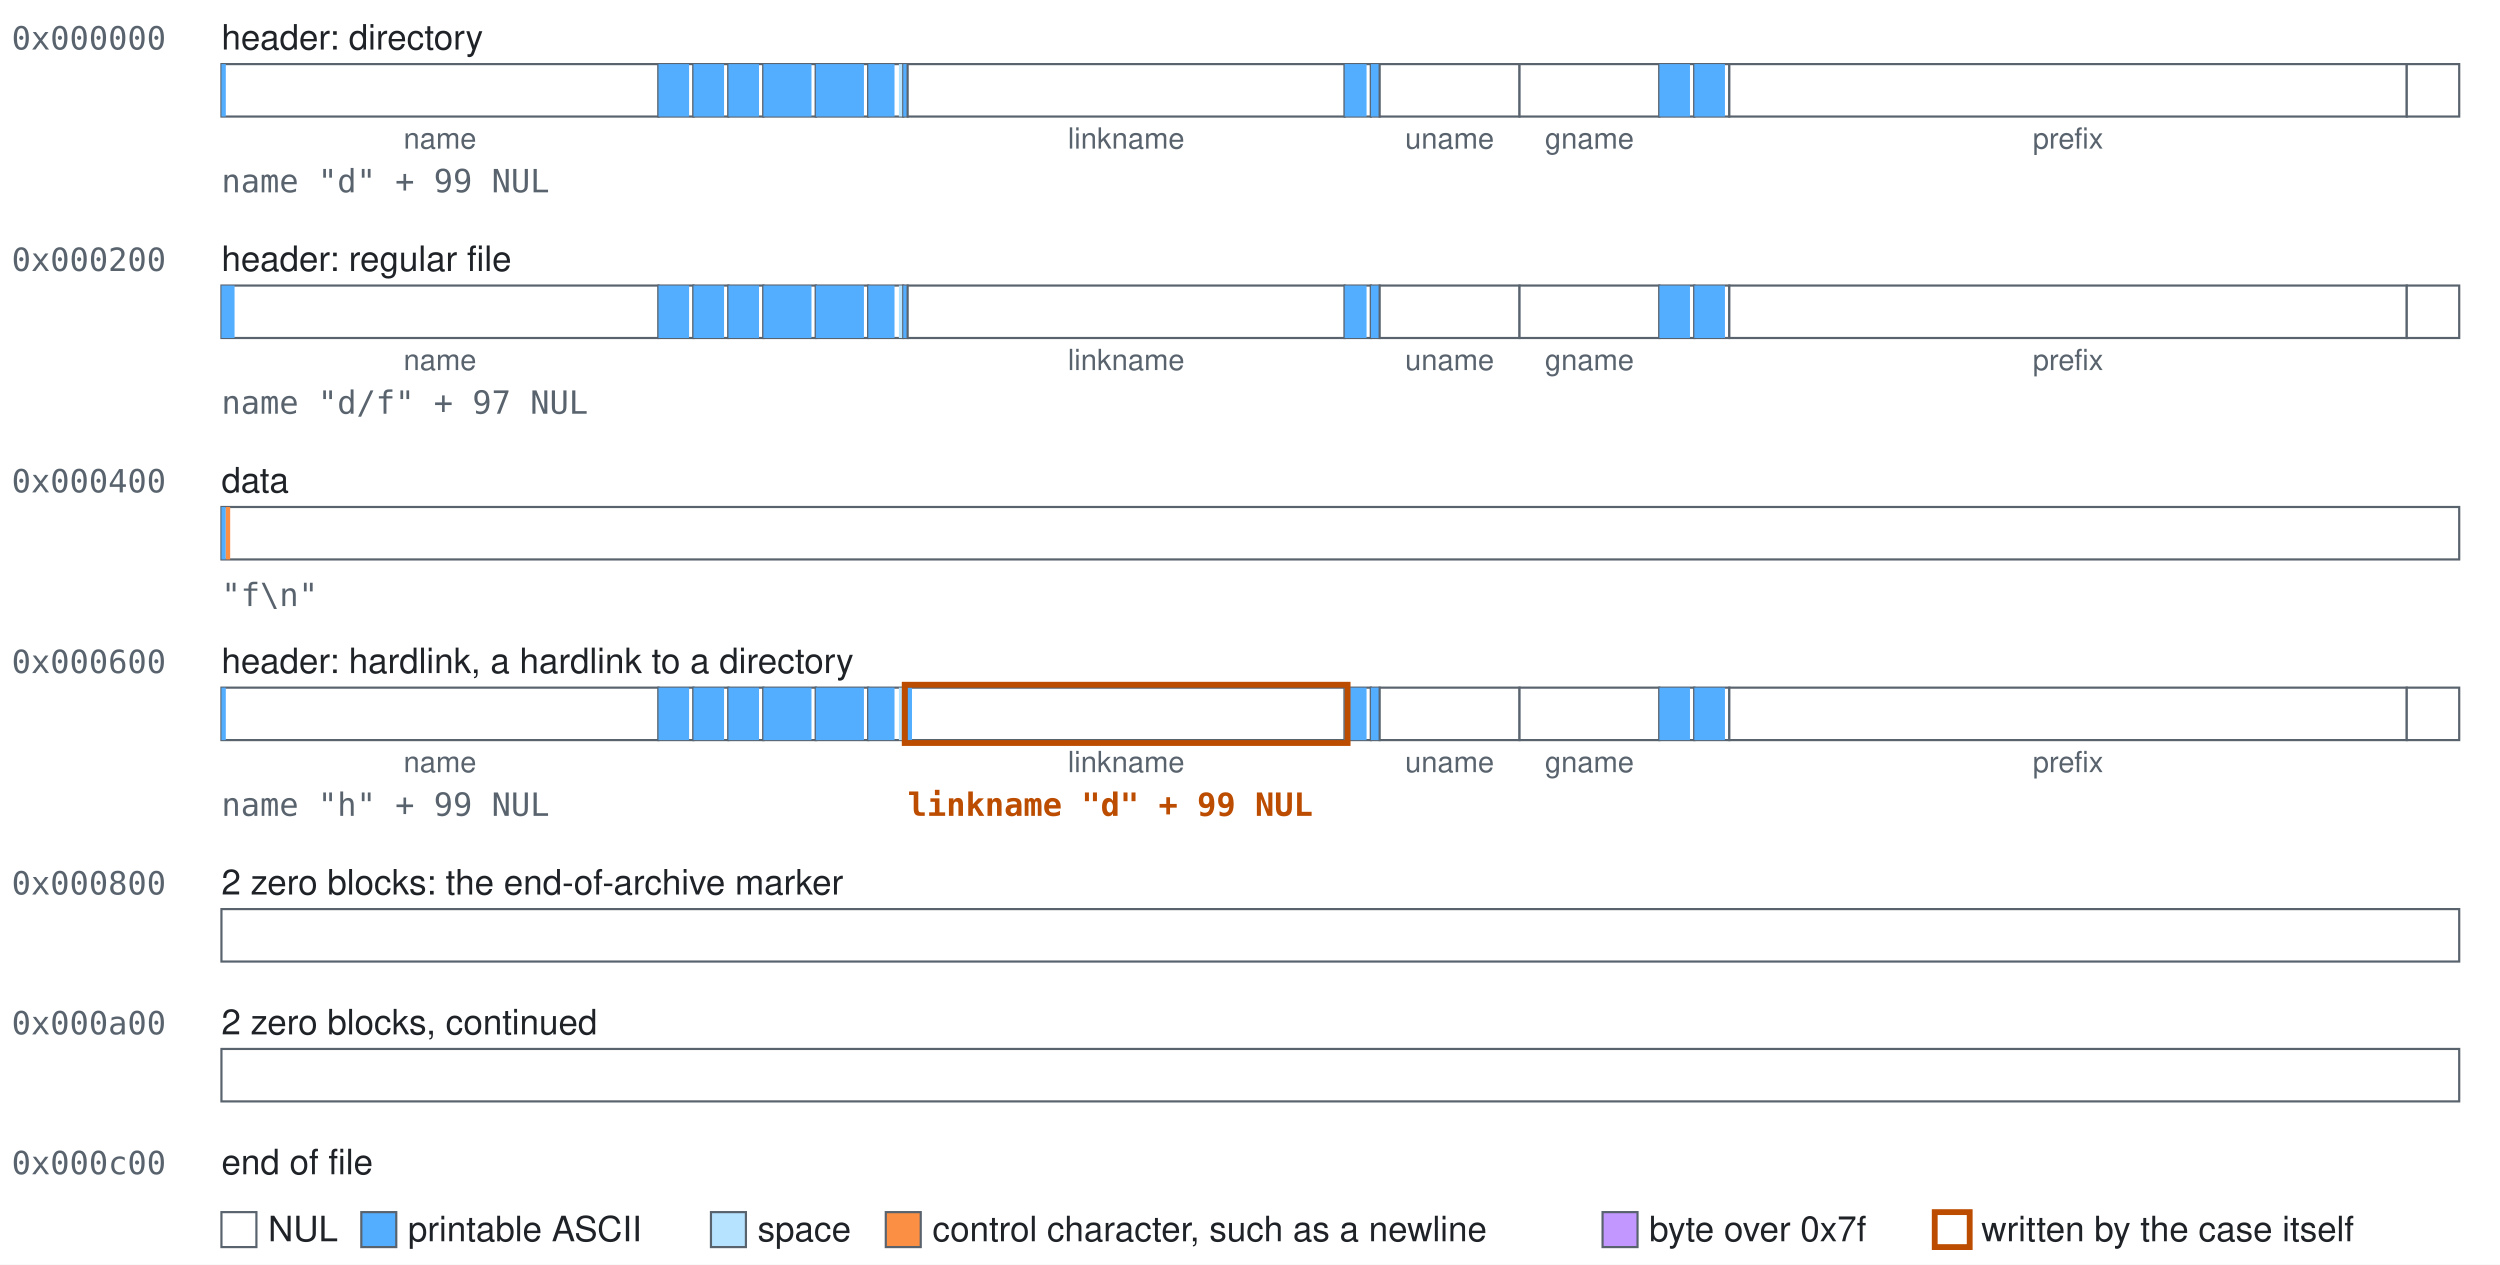
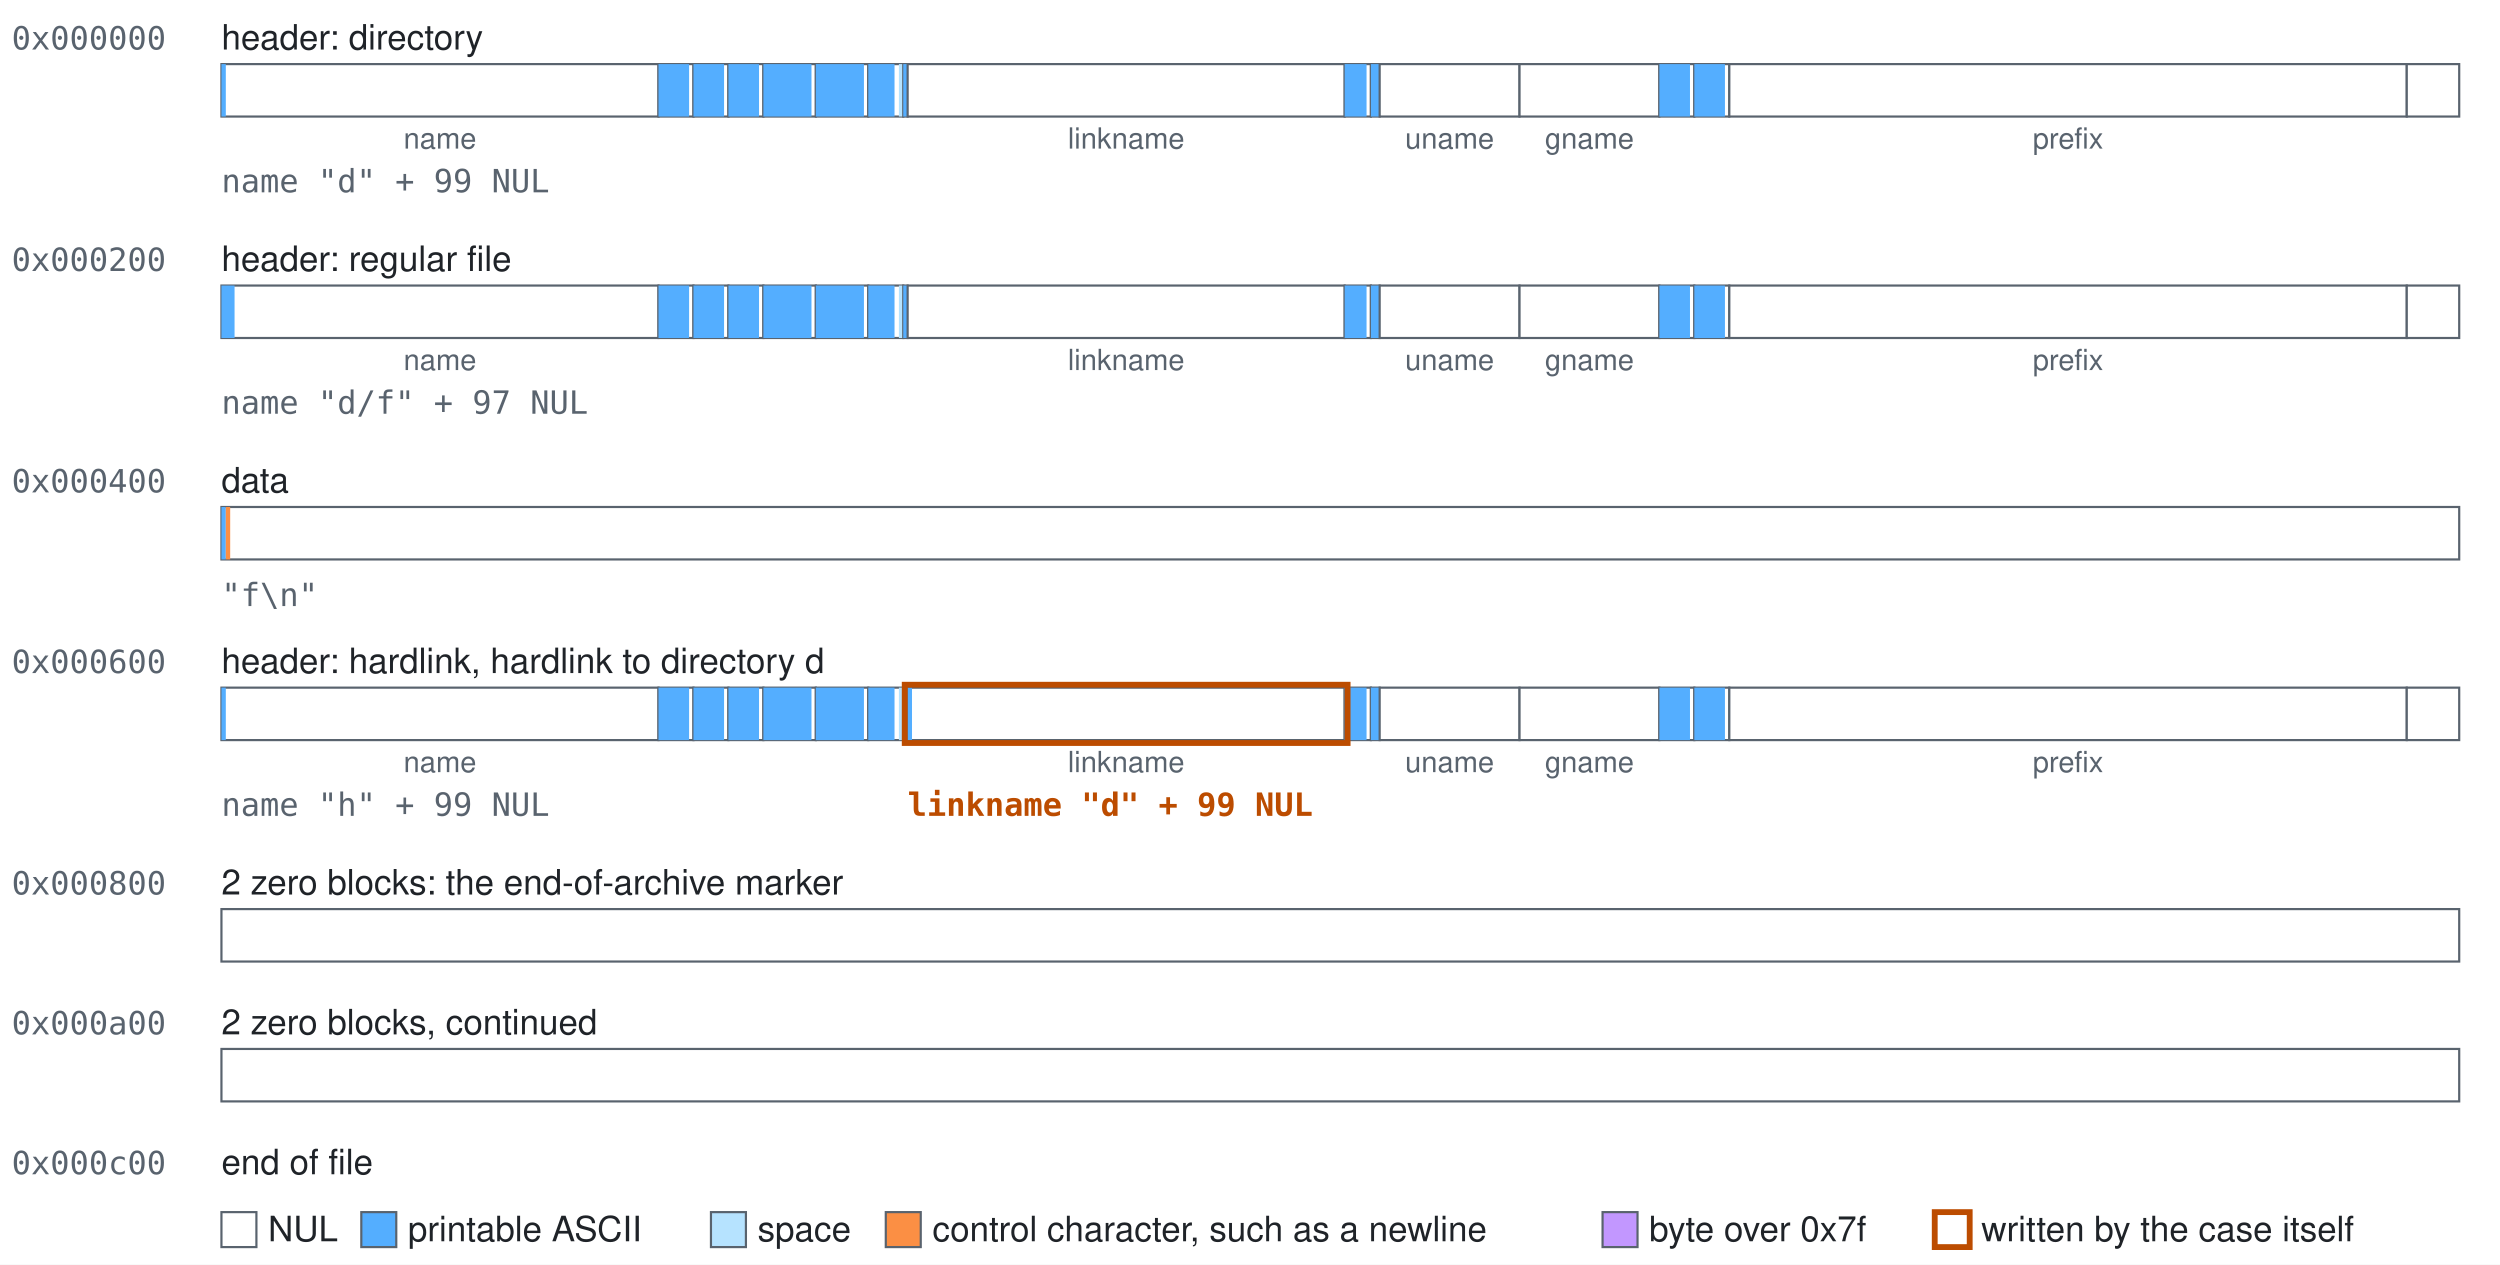
<svg xmlns="http://www.w3.org/2000/svg" class="blocks" width="858" height="434" viewBox="0 0 858 434" role="img">
  <style>.blocks{font-family:-apple-system, BlinkMacSystemFont, 'Segoe UI', Helvetica, Arial, sans-serif;font-size:12px;fill:#1f2328}.blocks-mono{font-family:ui-monospace,SFMono-Regular,Menlo,Consolas,monospace;font-size:11px;fill:#59636e}.blocks-accent{fill:#bc4c00;font-weight:600}.blocks-small{font-size:10px;text-anchor:middle;fill:#59636e}.blocks-field{fill:#ffffff;stroke:#59636e;stroke-width:0.75}.blocks-nul{fill:#ffffff}.blocks-text{fill:#54aeff}.blocks-space{fill:#b6e3ff}.blocks-control{fill:#fb8f44}.blocks-high{fill:#c297ff}.blocks-explicit{fill:none;stroke:#bc4c00;stroke-width:2}</style>
  <rect width="100%" height="100%" fill="#ffffff" />
  <text class="blocks-mono" x="4" y="17">0x000000</text>
  <text x="76" y="17">header: directory</text>
  <g>
    <rect class="blocks-field" x="76" y="22" width="150" height="18" />
    <rect class="blocks-text" x="76" y="22" width="1.5" height="18" />
  </g>
  <text class="blocks-small" x="151" y="51">name</text>
  <g>
    <rect class="blocks-field" x="226" y="22" width="12" height="18" />
    <rect class="blocks-text" x="226" y="22" width="10.5" height="18" />
  </g>
  <g>
    <rect class="blocks-field" x="238" y="22" width="12" height="18" />
    <rect class="blocks-text" x="238" y="22" width="10.5" height="18" />
  </g>
  <g>
    <rect class="blocks-field" x="250" y="22" width="12" height="18" />
    <rect class="blocks-text" x="250" y="22" width="10.5" height="18" />
  </g>
  <g>
    <rect class="blocks-field" x="262" y="22" width="18" height="18" />
    <rect class="blocks-text" x="262" y="22" width="16.5" height="18" />
  </g>
  <g>
    <rect class="blocks-field" x="280" y="22" width="18" height="18" />
    <rect class="blocks-text" x="280" y="22" width="16.5" height="18" />
  </g>
  <g>
    <rect class="blocks-field" x="298" y="22" width="12" height="18" />
    <rect class="blocks-text" x="298" y="22" width="9" height="18" />
    <rect class="blocks-space" x="308.5" y="22" width="1.5" height="18" />
  </g>
  <g>
    <rect class="blocks-field" x="310" y="22" width="1.5" height="18" />
    <rect class="blocks-text" x="310" y="22" width="1.5" height="18" />
  </g>
  <g>
    <rect class="blocks-field" x="311.5" y="22" width="150" height="18" />
  </g>
  <text class="blocks-small" x="386.5" y="51">linkname</text>
  <g>
    <rect class="blocks-field" x="461.5" y="22" width="9" height="18" />
    <rect class="blocks-text" x="461.5" y="22" width="7.5" height="18" />
  </g>
  <g>
    <rect class="blocks-field" x="470.5" y="22" width="3" height="18" />
    <rect class="blocks-text" x="470.5" y="22" width="3" height="18" />
  </g>
  <g>
    <rect class="blocks-field" x="473.5" y="22" width="48" height="18" />
  </g>
  <text class="blocks-small" x="497.5" y="51">uname</text>
  <g>
    <rect class="blocks-field" x="521.5" y="22" width="48" height="18" />
  </g>
  <text class="blocks-small" x="545.5" y="51">gname</text>
  <g>
    <rect class="blocks-field" x="569.5" y="22" width="12" height="18" />
    <rect class="blocks-text" x="569.5" y="22" width="10.5" height="18" />
  </g>
  <g>
    <rect class="blocks-field" x="581.5" y="22" width="12" height="18" />
    <rect class="blocks-text" x="581.5" y="22" width="10.5" height="18" />
  </g>
  <g>
    <rect class="blocks-field" x="593.5" y="22" width="232.5" height="18" />
  </g>
  <text class="blocks-small" x="709.75" y="51">prefix</text>
  <g>
    <rect class="blocks-field" x="826" y="22" width="18" height="18" />
  </g>
  <text class="blocks-mono" x="76" y="66">name "d" + 99 NUL</text>
  <text class="blocks-mono" x="4" y="93">0x000200</text>
  <text x="76" y="93">header: regular file</text>
  <g>
    <rect class="blocks-field" x="76" y="98" width="150" height="18" />
    <rect class="blocks-text" x="76" y="98" width="4.5" height="18" />
  </g>
  <text class="blocks-small" x="151" y="127">name</text>
  <g>
    <rect class="blocks-field" x="226" y="98" width="12" height="18" />
    <rect class="blocks-text" x="226" y="98" width="10.5" height="18" />
  </g>
  <g>
    <rect class="blocks-field" x="238" y="98" width="12" height="18" />
    <rect class="blocks-text" x="238" y="98" width="10.5" height="18" />
  </g>
  <g>
    <rect class="blocks-field" x="250" y="98" width="12" height="18" />
    <rect class="blocks-text" x="250" y="98" width="10.5" height="18" />
  </g>
  <g>
    <rect class="blocks-field" x="262" y="98" width="18" height="18" />
    <rect class="blocks-text" x="262" y="98" width="16.5" height="18" />
  </g>
  <g>
    <rect class="blocks-field" x="280" y="98" width="18" height="18" />
    <rect class="blocks-text" x="280" y="98" width="16.5" height="18" />
  </g>
  <g>
    <rect class="blocks-field" x="298" y="98" width="12" height="18" />
    <rect class="blocks-text" x="298" y="98" width="9" height="18" />
    <rect class="blocks-space" x="308.5" y="98" width="1.5" height="18" />
  </g>
  <g>
    <rect class="blocks-field" x="310" y="98" width="1.5" height="18" />
    <rect class="blocks-text" x="310" y="98" width="1.5" height="18" />
  </g>
  <g>
    <rect class="blocks-field" x="311.5" y="98" width="150" height="18" />
  </g>
  <text class="blocks-small" x="386.5" y="127">linkname</text>
  <g>
    <rect class="blocks-field" x="461.5" y="98" width="9" height="18" />
    <rect class="blocks-text" x="461.5" y="98" width="7.5" height="18" />
  </g>
  <g>
    <rect class="blocks-field" x="470.5" y="98" width="3" height="18" />
    <rect class="blocks-text" x="470.5" y="98" width="3" height="18" />
  </g>
  <g>
    <rect class="blocks-field" x="473.5" y="98" width="48" height="18" />
  </g>
  <text class="blocks-small" x="497.5" y="127">uname</text>
  <g>
    <rect class="blocks-field" x="521.5" y="98" width="48" height="18" />
  </g>
  <text class="blocks-small" x="545.5" y="127">gname</text>
  <g>
    <rect class="blocks-field" x="569.5" y="98" width="12" height="18" />
    <rect class="blocks-text" x="569.5" y="98" width="10.5" height="18" />
  </g>
  <g>
    <rect class="blocks-field" x="581.5" y="98" width="12" height="18" />
    <rect class="blocks-text" x="581.5" y="98" width="10.5" height="18" />
  </g>
  <g>
    <rect class="blocks-field" x="593.5" y="98" width="232.5" height="18" />
  </g>
  <text class="blocks-small" x="709.75" y="127">prefix</text>
  <g>
    <rect class="blocks-field" x="826" y="98" width="18" height="18" />
  </g>
  <text class="blocks-mono" x="76" y="142">name "d/f" + 97 NUL</text>
  <text class="blocks-mono" x="4" y="169">0x000400</text>
  <text x="76" y="169">data</text>
  <g>
    <rect class="blocks-field" x="76" y="174" width="768" height="18" />
    <rect class="blocks-text" x="76" y="174" width="1.5" height="18" />
    <rect class="blocks-control" x="77.5" y="174" width="1.5" height="18" />
  </g>
  <text class="blocks-mono" x="76" y="208">"f\n"</text>
  <text class="blocks-mono" x="4" y="231">0x000600</text>
-   <text x="76" y="231">header: hardlink, a hardlink to a directory</text>
+   <text x="76" y="231">header: hardlink, hardlink to directory d</text>
  <g>
    <rect class="blocks-field" x="76" y="236" width="150" height="18" />
    <rect class="blocks-text" x="76" y="236" width="1.5" height="18" />
  </g>
  <text class="blocks-small" x="151" y="265">name</text>
  <g>
    <rect class="blocks-field" x="226" y="236" width="12" height="18" />
    <rect class="blocks-text" x="226" y="236" width="10.5" height="18" />
  </g>
  <g>
    <rect class="blocks-field" x="238" y="236" width="12" height="18" />
    <rect class="blocks-text" x="238" y="236" width="10.5" height="18" />
  </g>
  <g>
    <rect class="blocks-field" x="250" y="236" width="12" height="18" />
    <rect class="blocks-text" x="250" y="236" width="10.5" height="18" />
  </g>
  <g>
    <rect class="blocks-field" x="262" y="236" width="18" height="18" />
    <rect class="blocks-text" x="262" y="236" width="16.5" height="18" />
  </g>
  <g>
    <rect class="blocks-field" x="280" y="236" width="18" height="18" />
    <rect class="blocks-text" x="280" y="236" width="16.5" height="18" />
  </g>
  <g>
    <rect class="blocks-field" x="298" y="236" width="12" height="18" />
    <rect class="blocks-text" x="298" y="236" width="9" height="18" />
    <rect class="blocks-space" x="308.5" y="236" width="1.5" height="18" />
  </g>
  <g>
    <rect class="blocks-field" x="310" y="236" width="1.5" height="18" />
    <rect class="blocks-text" x="310" y="236" width="1.5" height="18" />
  </g>
  <g>
    <rect class="blocks-field" x="311.5" y="236" width="150" height="18" />
    <rect class="blocks-text" x="311.5" y="236" width="1.5" height="18" />
  </g>
  <text class="blocks-small" x="386.5" y="265">linkname</text>
  <g>
    <rect class="blocks-field" x="461.5" y="236" width="9" height="18" />
    <rect class="blocks-text" x="461.5" y="236" width="7.5" height="18" />
  </g>
  <g>
    <rect class="blocks-field" x="470.5" y="236" width="3" height="18" />
    <rect class="blocks-text" x="470.5" y="236" width="3" height="18" />
  </g>
  <g>
    <rect class="blocks-field" x="473.5" y="236" width="48" height="18" />
  </g>
  <text class="blocks-small" x="497.5" y="265">uname</text>
  <g>
    <rect class="blocks-field" x="521.5" y="236" width="48" height="18" />
  </g>
  <text class="blocks-small" x="545.5" y="265">gname</text>
  <g>
    <rect class="blocks-field" x="569.5" y="236" width="12" height="18" />
    <rect class="blocks-text" x="569.5" y="236" width="10.5" height="18" />
  </g>
  <g>
    <rect class="blocks-field" x="581.5" y="236" width="12" height="18" />
    <rect class="blocks-text" x="581.5" y="236" width="10.5" height="18" />
  </g>
  <g>
    <rect class="blocks-field" x="593.5" y="236" width="232.5" height="18" />
  </g>
  <text class="blocks-small" x="709.75" y="265">prefix</text>
  <g>
    <rect class="blocks-field" x="826" y="236" width="18" height="18" />
  </g>
  <rect class="blocks-explicit" x="310.5" y="235" width="152" height="20" />
  <text class="blocks-mono" x="76" y="280">name "h" + 99 NUL</text>
  <text class="blocks-mono blocks-accent" x="311.5" y="280">linkname "d" + 99 NUL</text>
  <text class="blocks-mono" x="4" y="307">0x000800</text>
  <text x="76" y="307">2 zero blocks: the end-of-archive marker</text>
  <g>
    <rect class="blocks-field" x="76" y="312" width="768" height="18" />
  </g>
  <text class="blocks-mono" x="4" y="355">0x000a00</text>
  <text x="76" y="355">2 zero blocks, continued</text>
  <g>
    <rect class="blocks-field" x="76" y="360" width="768" height="18" />
  </g>
  <text class="blocks-mono" x="4" y="403">0x000c00</text>
  <text x="76" y="403">end of file</text>
  <rect class="blocks-field blocks-nul" x="76" y="416" width="12" height="12" />
  <text x="92" y="426">NUL</text>
  <rect class="blocks-field blocks-text" x="124" y="416" width="12" height="12" />
  <text x="140" y="426">printable ASCII</text>
  <rect class="blocks-field blocks-space" x="244" y="416" width="12" height="12" />
  <text x="260" y="426">space</text>
  <rect class="blocks-field blocks-control" x="304" y="416" width="12" height="12" />
  <text x="320" y="426">control character, such as a newline</text>
  <rect class="blocks-field blocks-high" x="550" y="416" width="12" height="12" />
  <text x="566" y="426">byte over 0x7f</text>
  <rect class="blocks-field blocks-explicit" x="664" y="416" width="12" height="12" />
  <text x="680" y="426">written by the case itself</text>
</svg>
